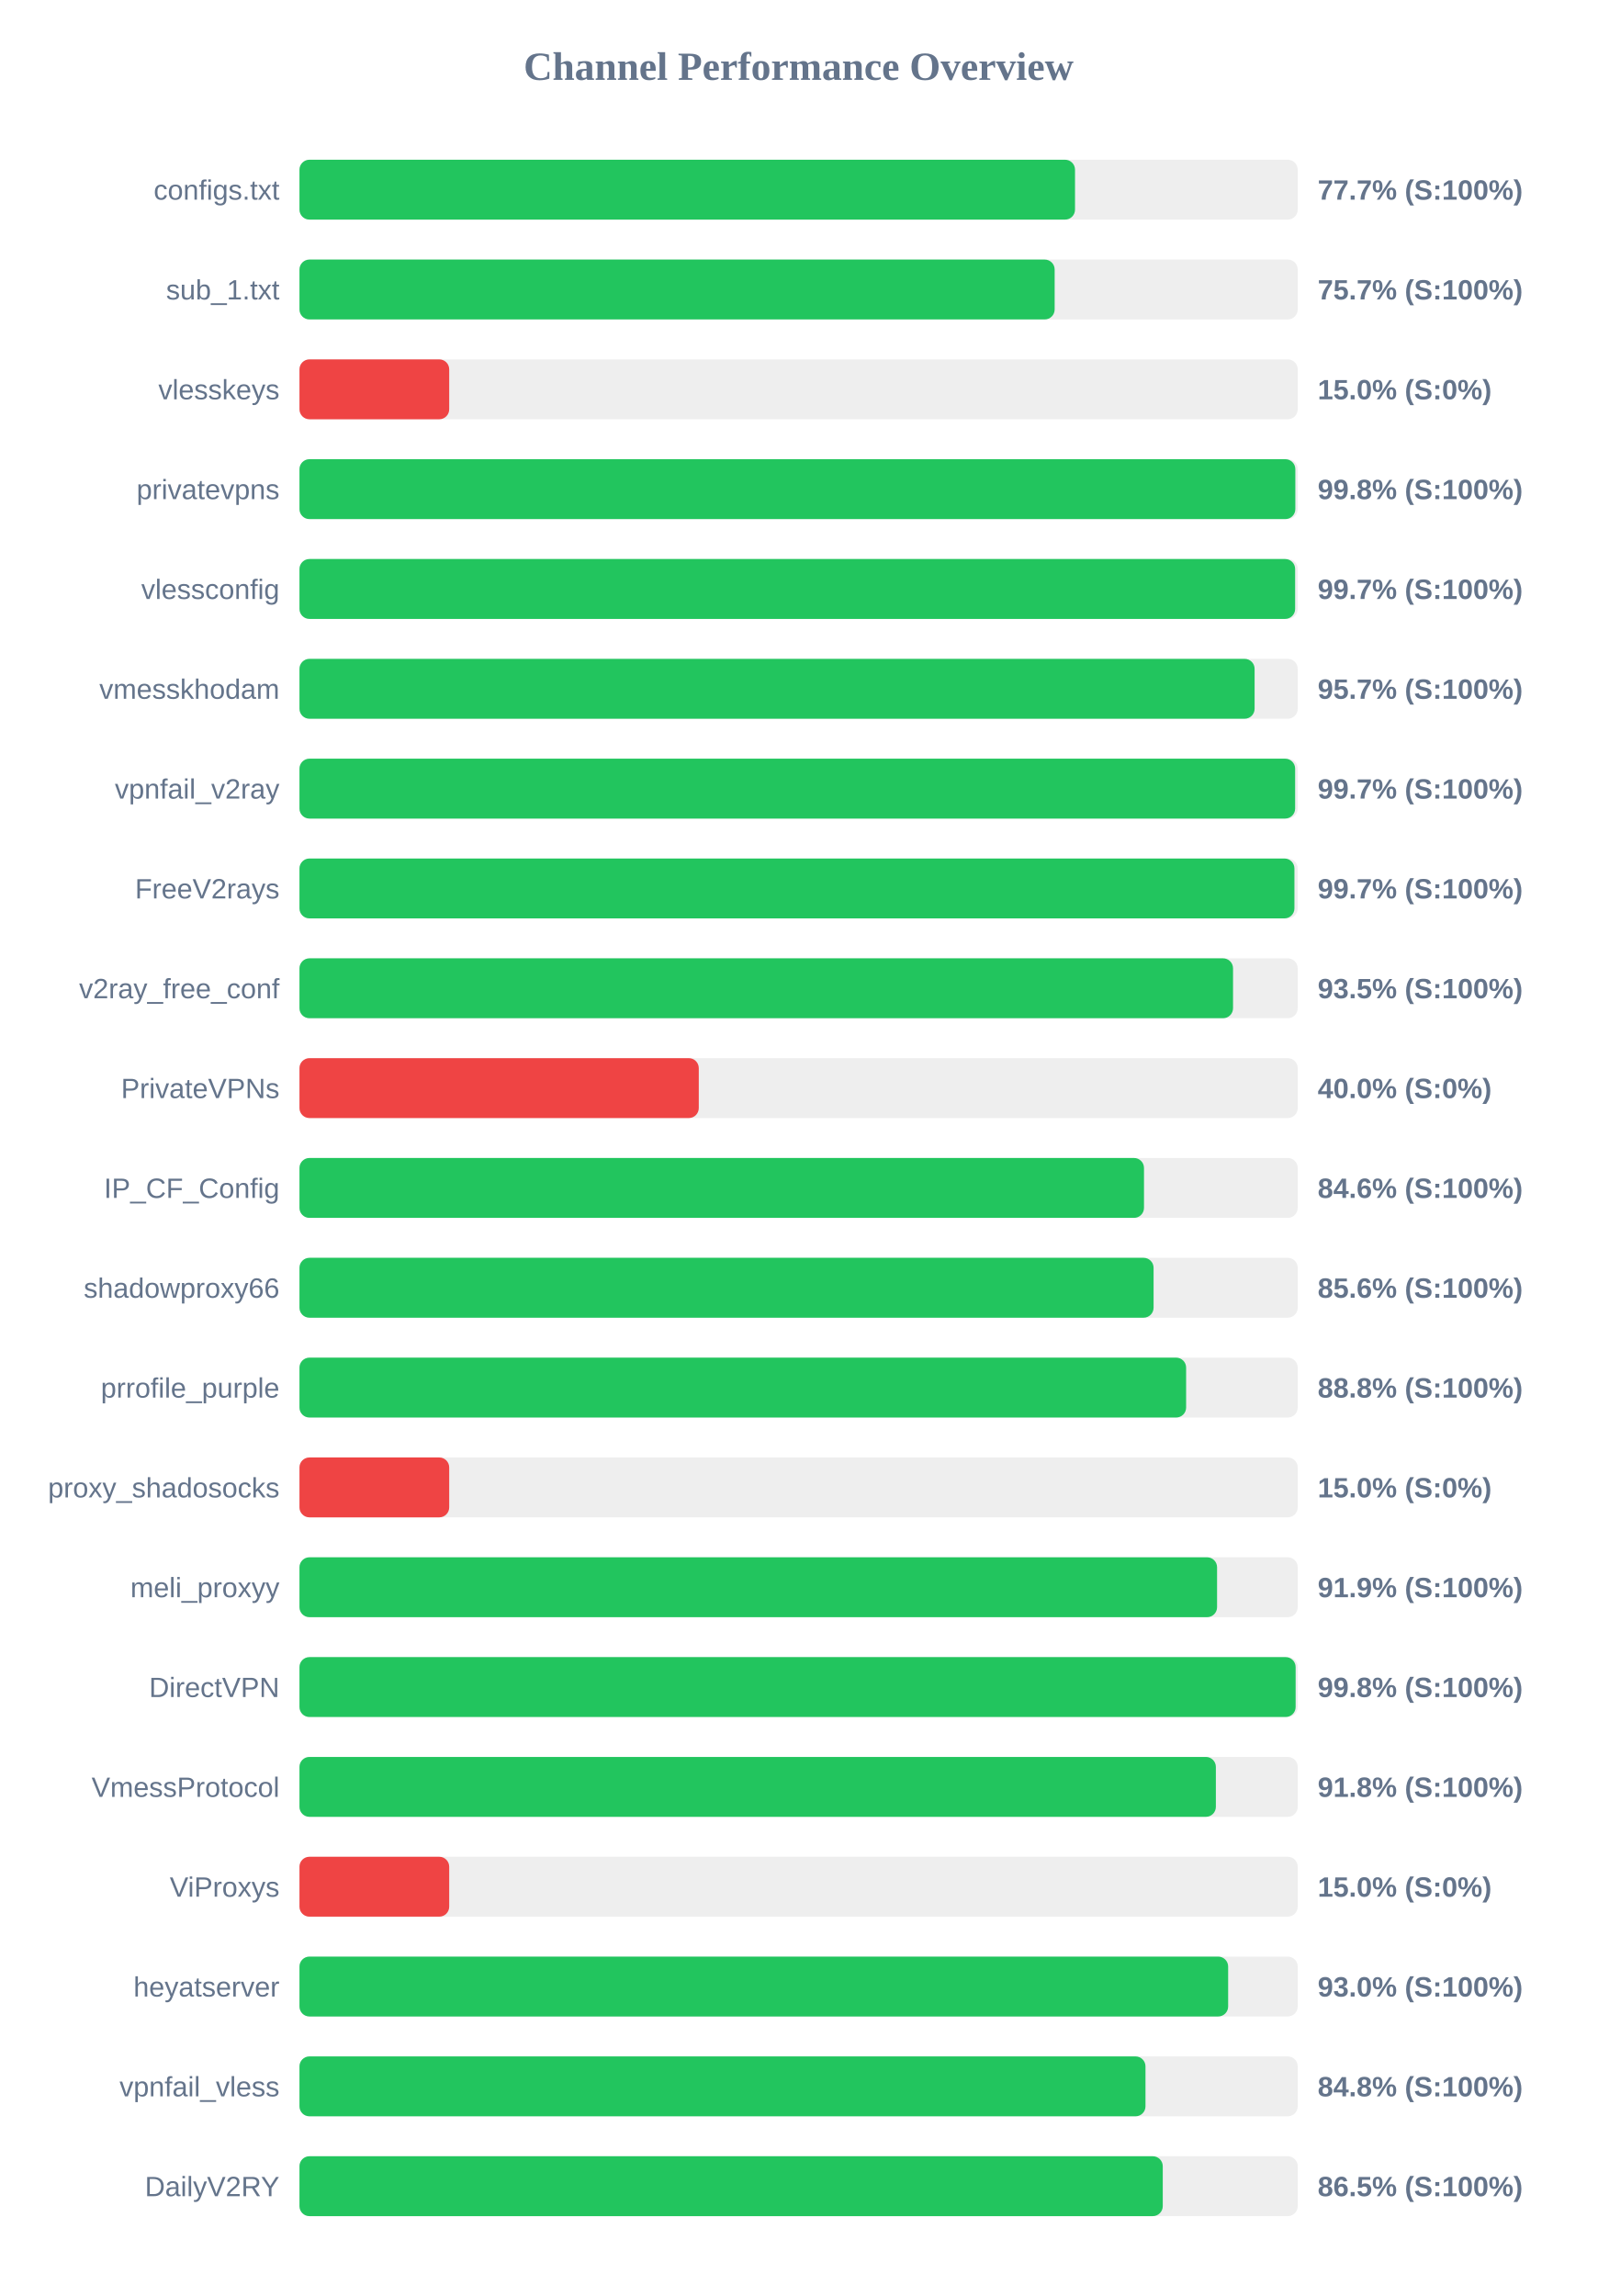
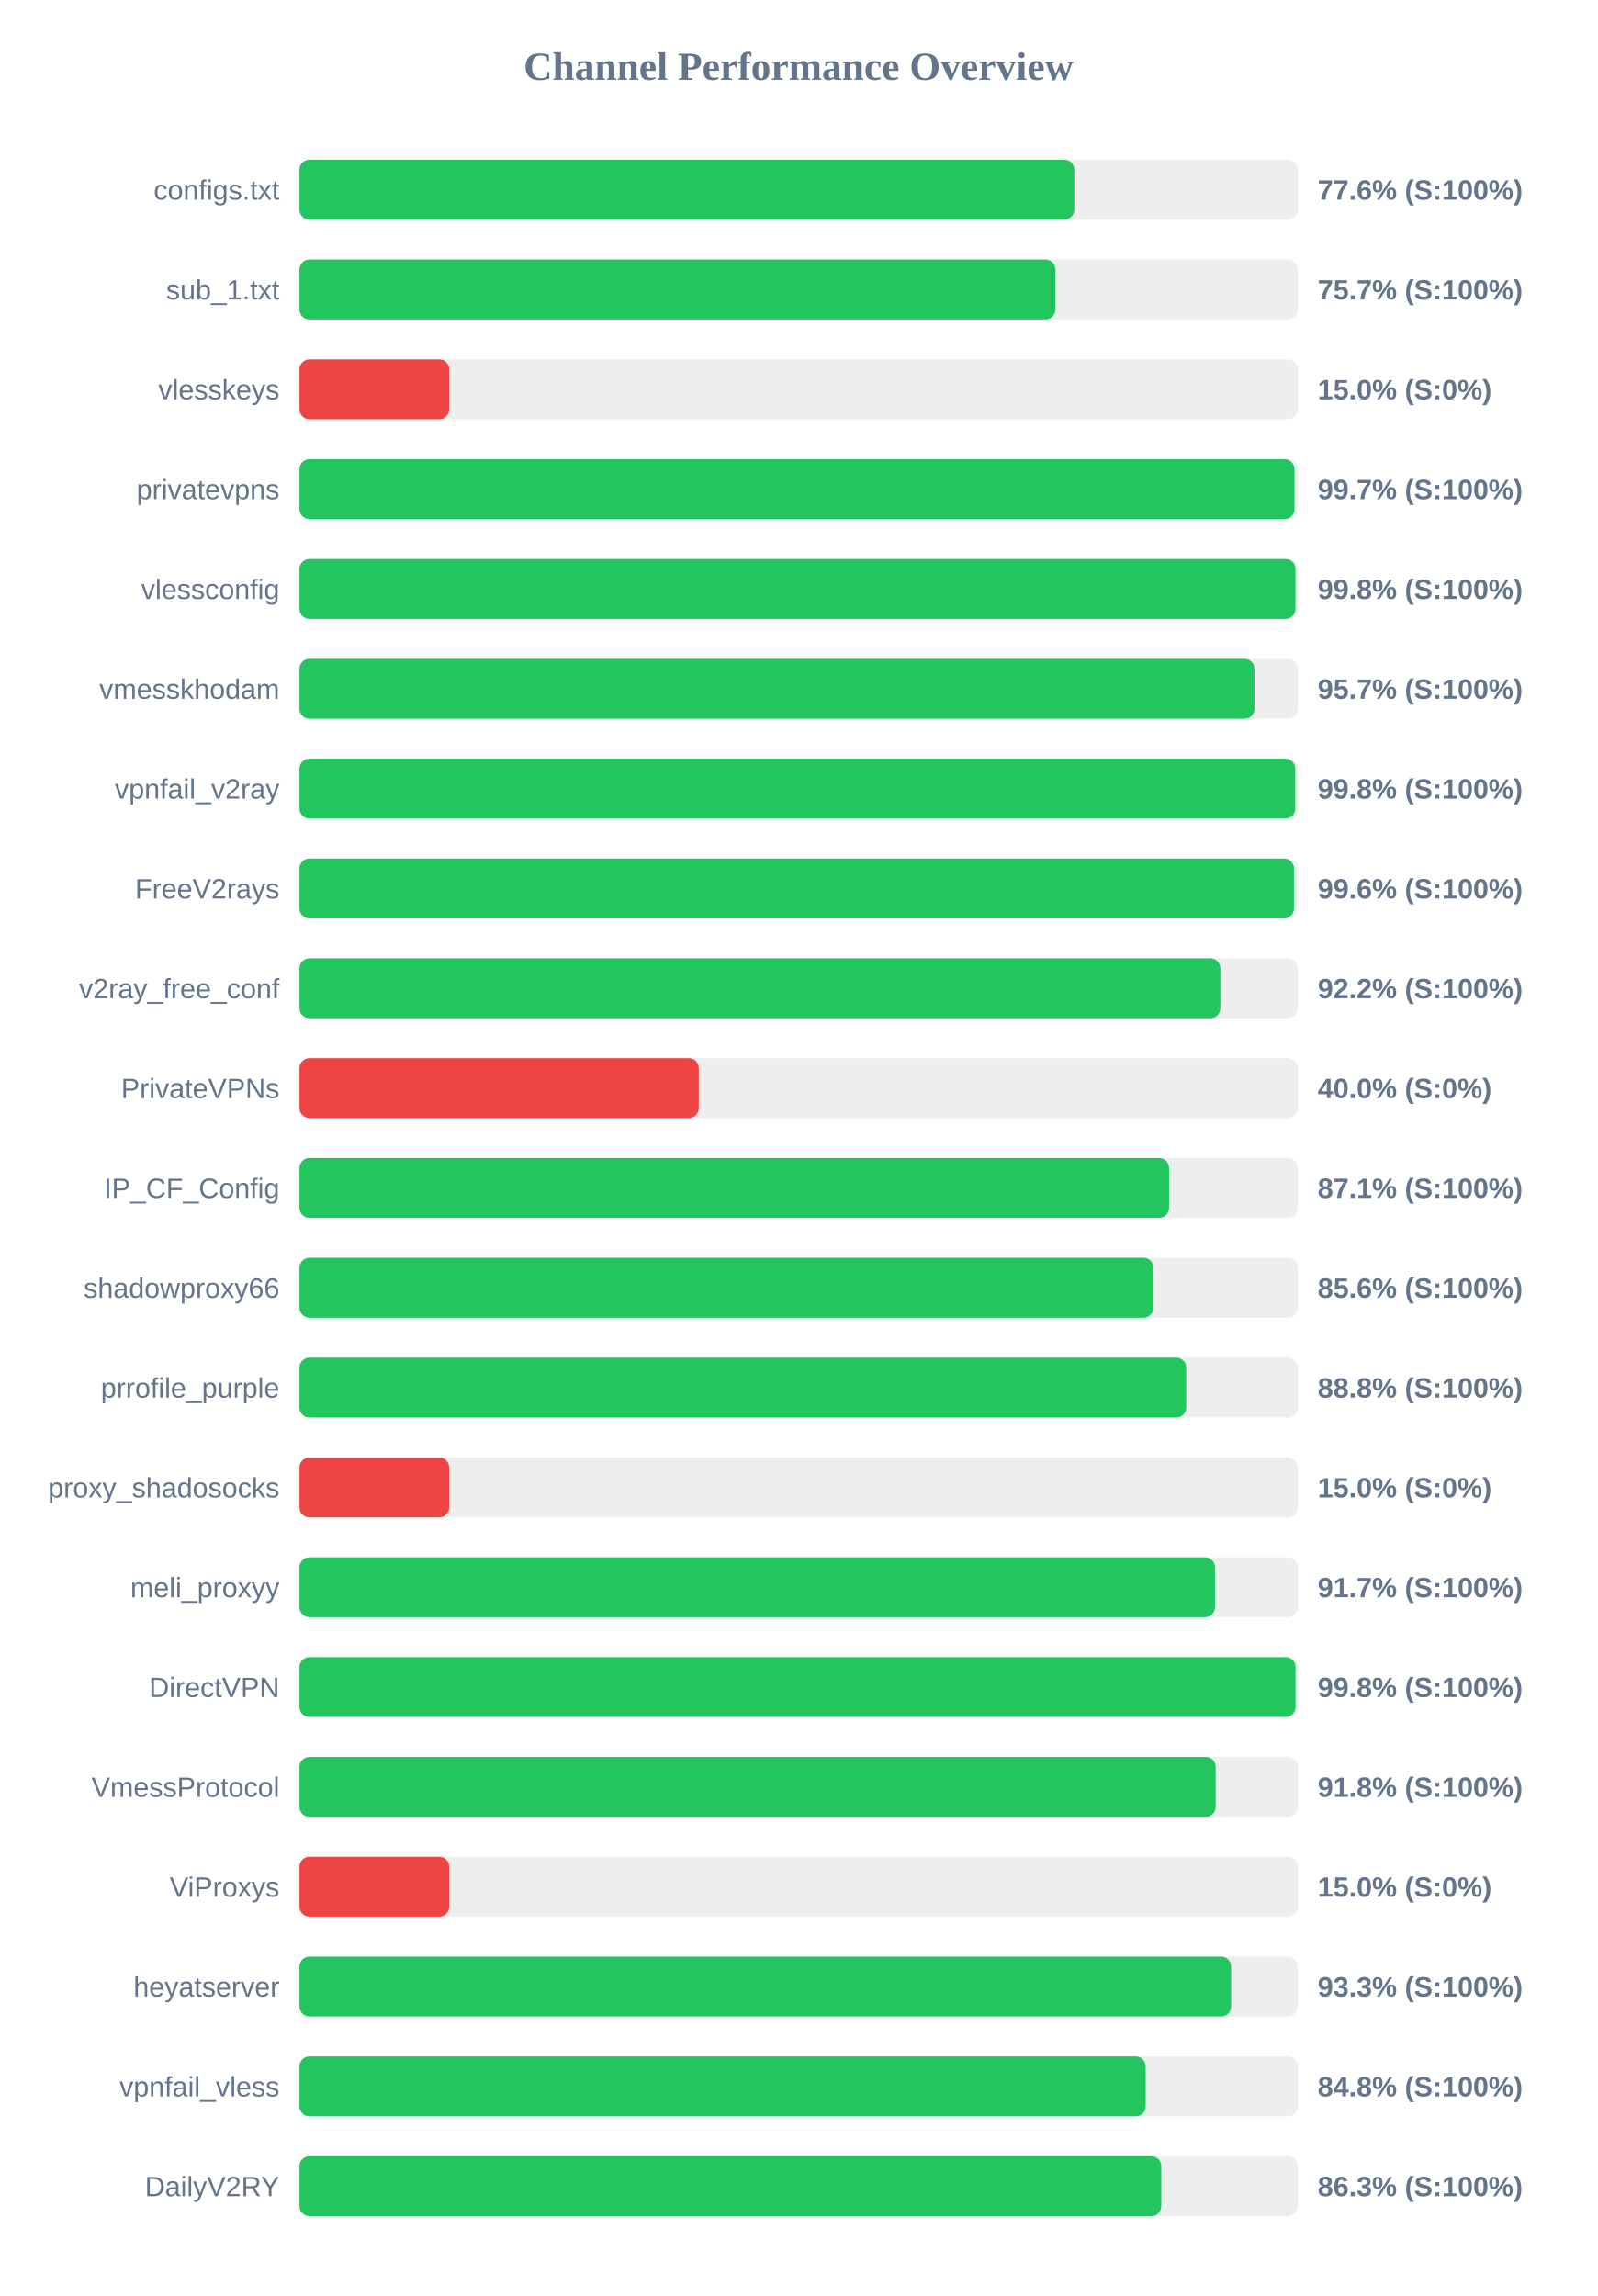
<svg xmlns="http://www.w3.org/2000/svg" width="800" height="1150" version="1.1">
  <style>
        .row { font: 14px Arial; fill: #64748b; }
        .score { font: bold 14px Arial; fill: #64748b; }
    </style>
  <text x="400" y="40" text-anchor="middle" font-size="20px" font-weight="bold" fill="#64748b">Channel Performance Overview</text>
  <rect x="150" y="80" width="500" height="30" fill="#eee" rx="5" />
-   <rect x="150" y="80" width="388.45" height="30" fill="#22c55e" rx="5" />
+   <rect x="150" y="80" width="388.1" height="30" fill="#22c55e" rx="5" />
  <text x="140" y="100" text-anchor="end" class="row">configs.txt</text>
-   <text x="660" y="100" text-anchor="start" class="score">77.7% (S:100%)</text>
+   <text x="660" y="100" text-anchor="start" class="score">77.6% (S:100%)</text>
  <rect x="150" y="130" width="500" height="30" fill="#eee" rx="5" />
-   <rect x="150" y="130" width="378.25" height="30" fill="#22c55e" rx="5" />
+   <rect x="150" y="130" width="378.65" height="30" fill="#22c55e" rx="5" />
  <text x="140" y="150" text-anchor="end" class="row">sub_1.txt</text>
  <text x="660" y="150" text-anchor="start" class="score">75.7% (S:100%)</text>
  <rect x="150" y="180" width="500" height="30" fill="#eee" rx="5" />
  <rect x="150" y="180" width="75.0" height="30" fill="#ef4444" rx="5" />
  <text x="140" y="200" text-anchor="end" class="row">vlesskeys</text>
  <text x="660" y="200" text-anchor="start" class="score">15.0% (S:0%)</text>
  <rect x="150" y="230" width="500" height="30" fill="#eee" rx="5" />
-   <rect x="150" y="230" width="498.8" height="30" fill="#22c55e" rx="5" />
+   <rect x="150" y="230" width="498.4" height="30" fill="#22c55e" rx="5" />
  <text x="140" y="250" text-anchor="end" class="row">privatevpns</text>
-   <text x="660" y="250" text-anchor="start" class="score">99.8% (S:100%)</text>
+   <text x="660" y="250" text-anchor="start" class="score">99.7% (S:100%)</text>
  <rect x="150" y="280" width="500" height="30" fill="#eee" rx="5" />
-   <rect x="150" y="280" width="498.7" height="30" fill="#22c55e" rx="5" />
+   <rect x="150" y="280" width="498.85" height="30" fill="#22c55e" rx="5" />
  <text x="140" y="300" text-anchor="end" class="row">vlessconfig</text>
-   <text x="660" y="300" text-anchor="start" class="score">99.7% (S:100%)</text>
+   <text x="660" y="300" text-anchor="start" class="score">99.8% (S:100%)</text>
  <rect x="150" y="330" width="500" height="30" fill="#eee" rx="5" />
-   <rect x="150" y="330" width="478.4" height="30" fill="#22c55e" rx="5" />
+   <rect x="150" y="330" width="478.35" height="30" fill="#22c55e" rx="5" />
  <text x="140" y="350" text-anchor="end" class="row">vmesskhodam</text>
  <text x="660" y="350" text-anchor="start" class="score">95.7% (S:100%)</text>
  <rect x="150" y="380" width="500" height="30" fill="#eee" rx="5" />
-   <rect x="150" y="380" width="498.7" height="30" fill="#22c55e" rx="5" />
+   <rect x="150" y="380" width="498.75" height="30" fill="#22c55e" rx="5" />
  <text x="140" y="400" text-anchor="end" class="row">vpnfail_v2ray</text>
-   <text x="660" y="400" text-anchor="start" class="score">99.7% (S:100%)</text>
+   <text x="660" y="400" text-anchor="start" class="score">99.8% (S:100%)</text>
  <rect x="150" y="430" width="500" height="30" fill="#eee" rx="5" />
-   <rect x="150" y="430" width="498.35" height="30" fill="#22c55e" rx="5" />
+   <rect x="150" y="430" width="498.1" height="30" fill="#22c55e" rx="5" />
  <text x="140" y="450" text-anchor="end" class="row">FreeV2rays</text>
-   <text x="660" y="450" text-anchor="start" class="score">99.7% (S:100%)</text>
+   <text x="660" y="450" text-anchor="start" class="score">99.6% (S:100%)</text>
  <rect x="150" y="480" width="500" height="30" fill="#eee" rx="5" />
-   <rect x="150" y="480" width="467.6" height="30" fill="#22c55e" rx="5" />
+   <rect x="150" y="480" width="461.25" height="30" fill="#22c55e" rx="5" />
  <text x="140" y="500" text-anchor="end" class="row">v2ray_free_conf</text>
-   <text x="660" y="500" text-anchor="start" class="score">93.5% (S:100%)</text>
+   <text x="660" y="500" text-anchor="start" class="score">92.2% (S:100%)</text>
  <rect x="150" y="530" width="500" height="30" fill="#eee" rx="5" />
  <rect x="150" y="530" width="200.0" height="30" fill="#ef4444" rx="5" />
  <text x="140" y="550" text-anchor="end" class="row">PrivateVPNs</text>
  <text x="660" y="550" text-anchor="start" class="score">40.0% (S:0%)</text>
  <rect x="150" y="580" width="500" height="30" fill="#eee" rx="5" />
-   <rect x="150" y="580" width="423.0" height="30" fill="#22c55e" rx="5" />
+   <rect x="150" y="580" width="435.55" height="30" fill="#22c55e" rx="5" />
  <text x="140" y="600" text-anchor="end" class="row">IP_CF_Config</text>
-   <text x="660" y="600" text-anchor="start" class="score">84.6% (S:100%)</text>
+   <text x="660" y="600" text-anchor="start" class="score">87.1% (S:100%)</text>
  <rect x="150" y="630" width="500" height="30" fill="#eee" rx="5" />
  <rect x="150" y="630" width="427.8" height="30" fill="#22c55e" rx="5" />
  <text x="140" y="650" text-anchor="end" class="row">shadowproxy66</text>
  <text x="660" y="650" text-anchor="start" class="score">85.6% (S:100%)</text>
  <rect x="150" y="680" width="500" height="30" fill="#eee" rx="5" />
-   <rect x="150" y="680" width="444.1" height="30" fill="#22c55e" rx="5" />
+   <rect x="150" y="680" width="444.15" height="30" fill="#22c55e" rx="5" />
  <text x="140" y="700" text-anchor="end" class="row">prrofile_purple</text>
  <text x="660" y="700" text-anchor="start" class="score">88.8% (S:100%)</text>
  <rect x="150" y="730" width="500" height="30" fill="#eee" rx="5" />
  <rect x="150" y="730" width="75.0" height="30" fill="#ef4444" rx="5" />
  <text x="140" y="750" text-anchor="end" class="row">proxy_shadosocks</text>
  <text x="660" y="750" text-anchor="start" class="score">15.0% (S:0%)</text>
  <rect x="150" y="780" width="500" height="30" fill="#eee" rx="5" />
-   <rect x="150" y="780" width="459.6" height="30" fill="#22c55e" rx="5" />
+   <rect x="150" y="780" width="458.55" height="30" fill="#22c55e" rx="5" />
  <text x="140" y="800" text-anchor="end" class="row">meli_proxyy</text>
-   <text x="660" y="800" text-anchor="start" class="score">91.9% (S:100%)</text>
+   <text x="660" y="800" text-anchor="start" class="score">91.7% (S:100%)</text>
  <rect x="150" y="830" width="500" height="30" fill="#eee" rx="5" />
-   <rect x="150" y="830" width="498.95" height="30" fill="#22c55e" rx="5" />
+   <rect x="150" y="830" width="498.9" height="30" fill="#22c55e" rx="5" />
  <text x="140" y="850" text-anchor="end" class="row">DirectVPN</text>
  <text x="660" y="850" text-anchor="start" class="score">99.8% (S:100%)</text>
  <rect x="150" y="880" width="500" height="30" fill="#eee" rx="5" />
-   <rect x="150" y="880" width="459.0" height="30" fill="#22c55e" rx="5" />
+   <rect x="150" y="880" width="458.9" height="30" fill="#22c55e" rx="5" />
  <text x="140" y="900" text-anchor="end" class="row">VmessProtocol</text>
  <text x="660" y="900" text-anchor="start" class="score">91.8% (S:100%)</text>
  <rect x="150" y="930" width="500" height="30" fill="#eee" rx="5" />
  <rect x="150" y="930" width="75.0" height="30" fill="#ef4444" rx="5" />
  <text x="140" y="950" text-anchor="end" class="row">ViProxys</text>
  <text x="660" y="950" text-anchor="start" class="score">15.0% (S:0%)</text>
  <rect x="150" y="980" width="500" height="30" fill="#eee" rx="5" />
-   <rect x="150" y="980" width="465.15" height="30" fill="#22c55e" rx="5" />
+   <rect x="150" y="980" width="466.65" height="30" fill="#22c55e" rx="5" />
  <text x="140" y="1000" text-anchor="end" class="row">heyatserver</text>
-   <text x="660" y="1000" text-anchor="start" class="score">93.0% (S:100%)</text>
+   <text x="660" y="1000" text-anchor="start" class="score">93.3% (S:100%)</text>
  <rect x="150" y="1030" width="500" height="30" fill="#eee" rx="5" />
-   <rect x="150" y="1030" width="423.75" height="30" fill="#22c55e" rx="5" />
+   <rect x="150" y="1030" width="423.85" height="30" fill="#22c55e" rx="5" />
  <text x="140" y="1050" text-anchor="end" class="row">vpnfail_vless</text>
  <text x="660" y="1050" text-anchor="start" class="score">84.8% (S:100%)</text>
  <rect x="150" y="1080" width="500" height="30" fill="#eee" rx="5" />
-   <rect x="150" y="1080" width="432.4" height="30" fill="#22c55e" rx="5" />
+   <rect x="150" y="1080" width="431.65" height="30" fill="#22c55e" rx="5" />
  <text x="140" y="1100" text-anchor="end" class="row">DailyV2RY</text>
-   <text x="660" y="1100" text-anchor="start" class="score">86.5% (S:100%)</text>
+   <text x="660" y="1100" text-anchor="start" class="score">86.3% (S:100%)</text>
</svg>
